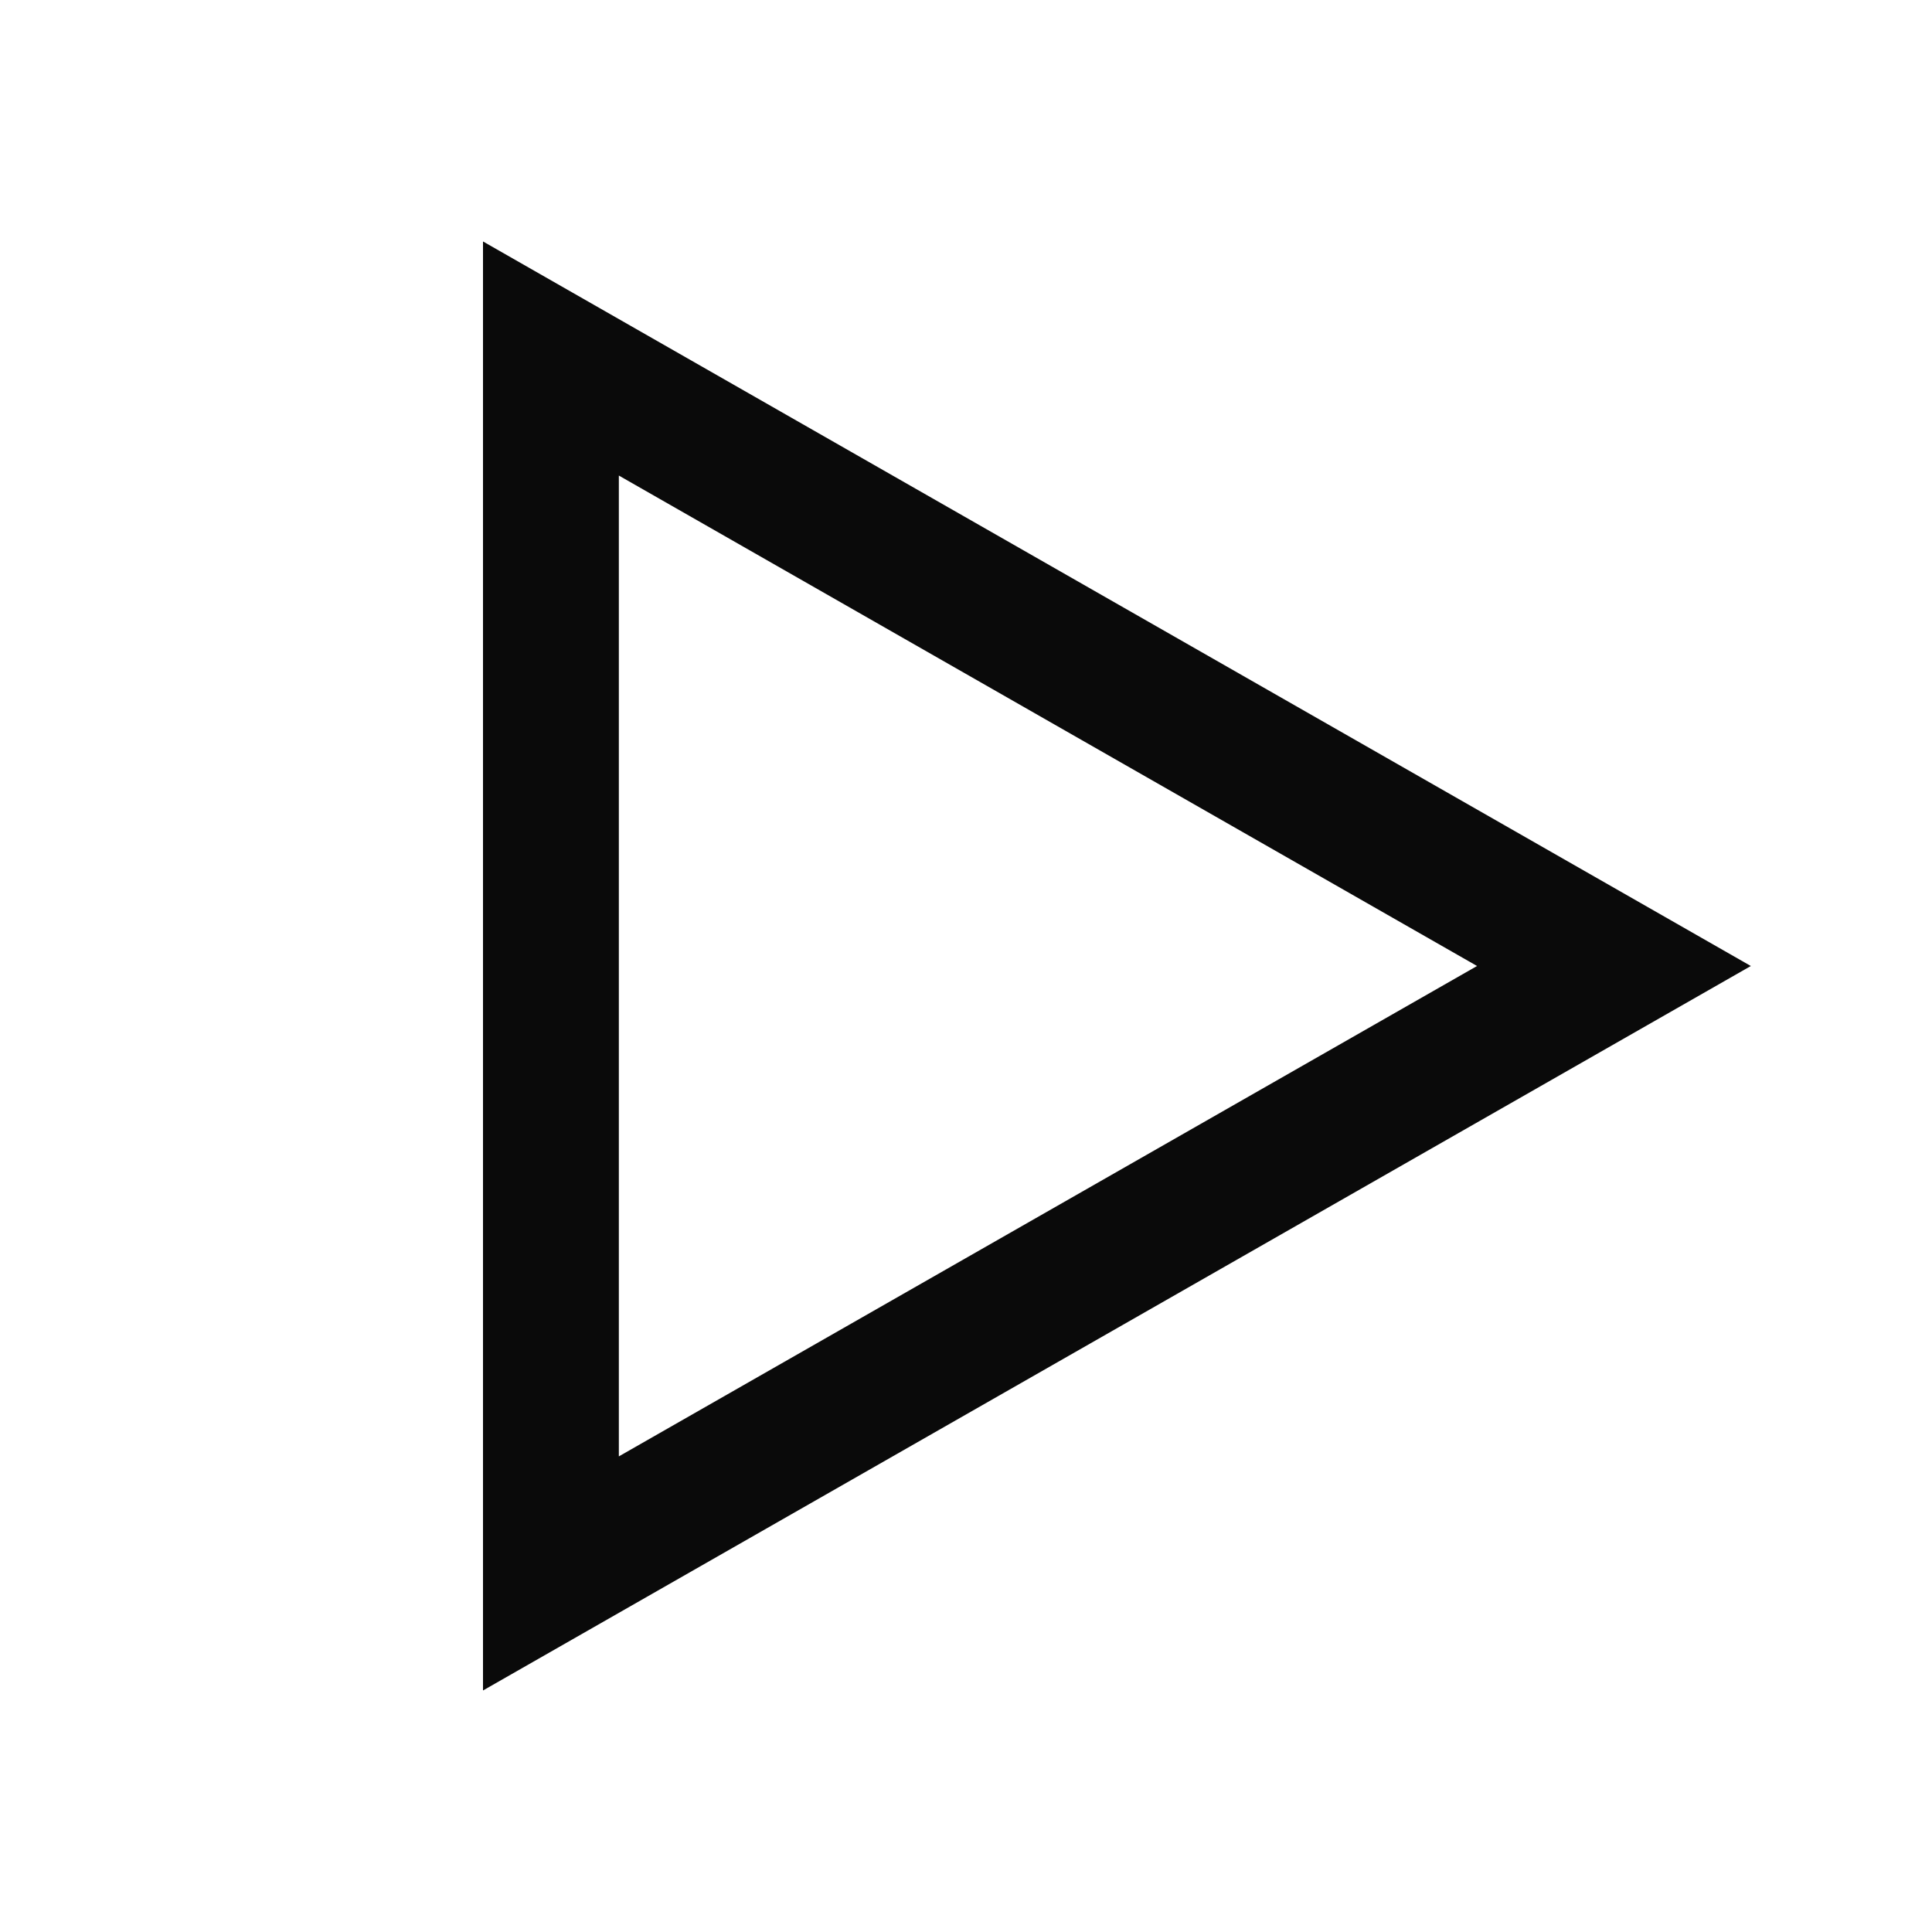
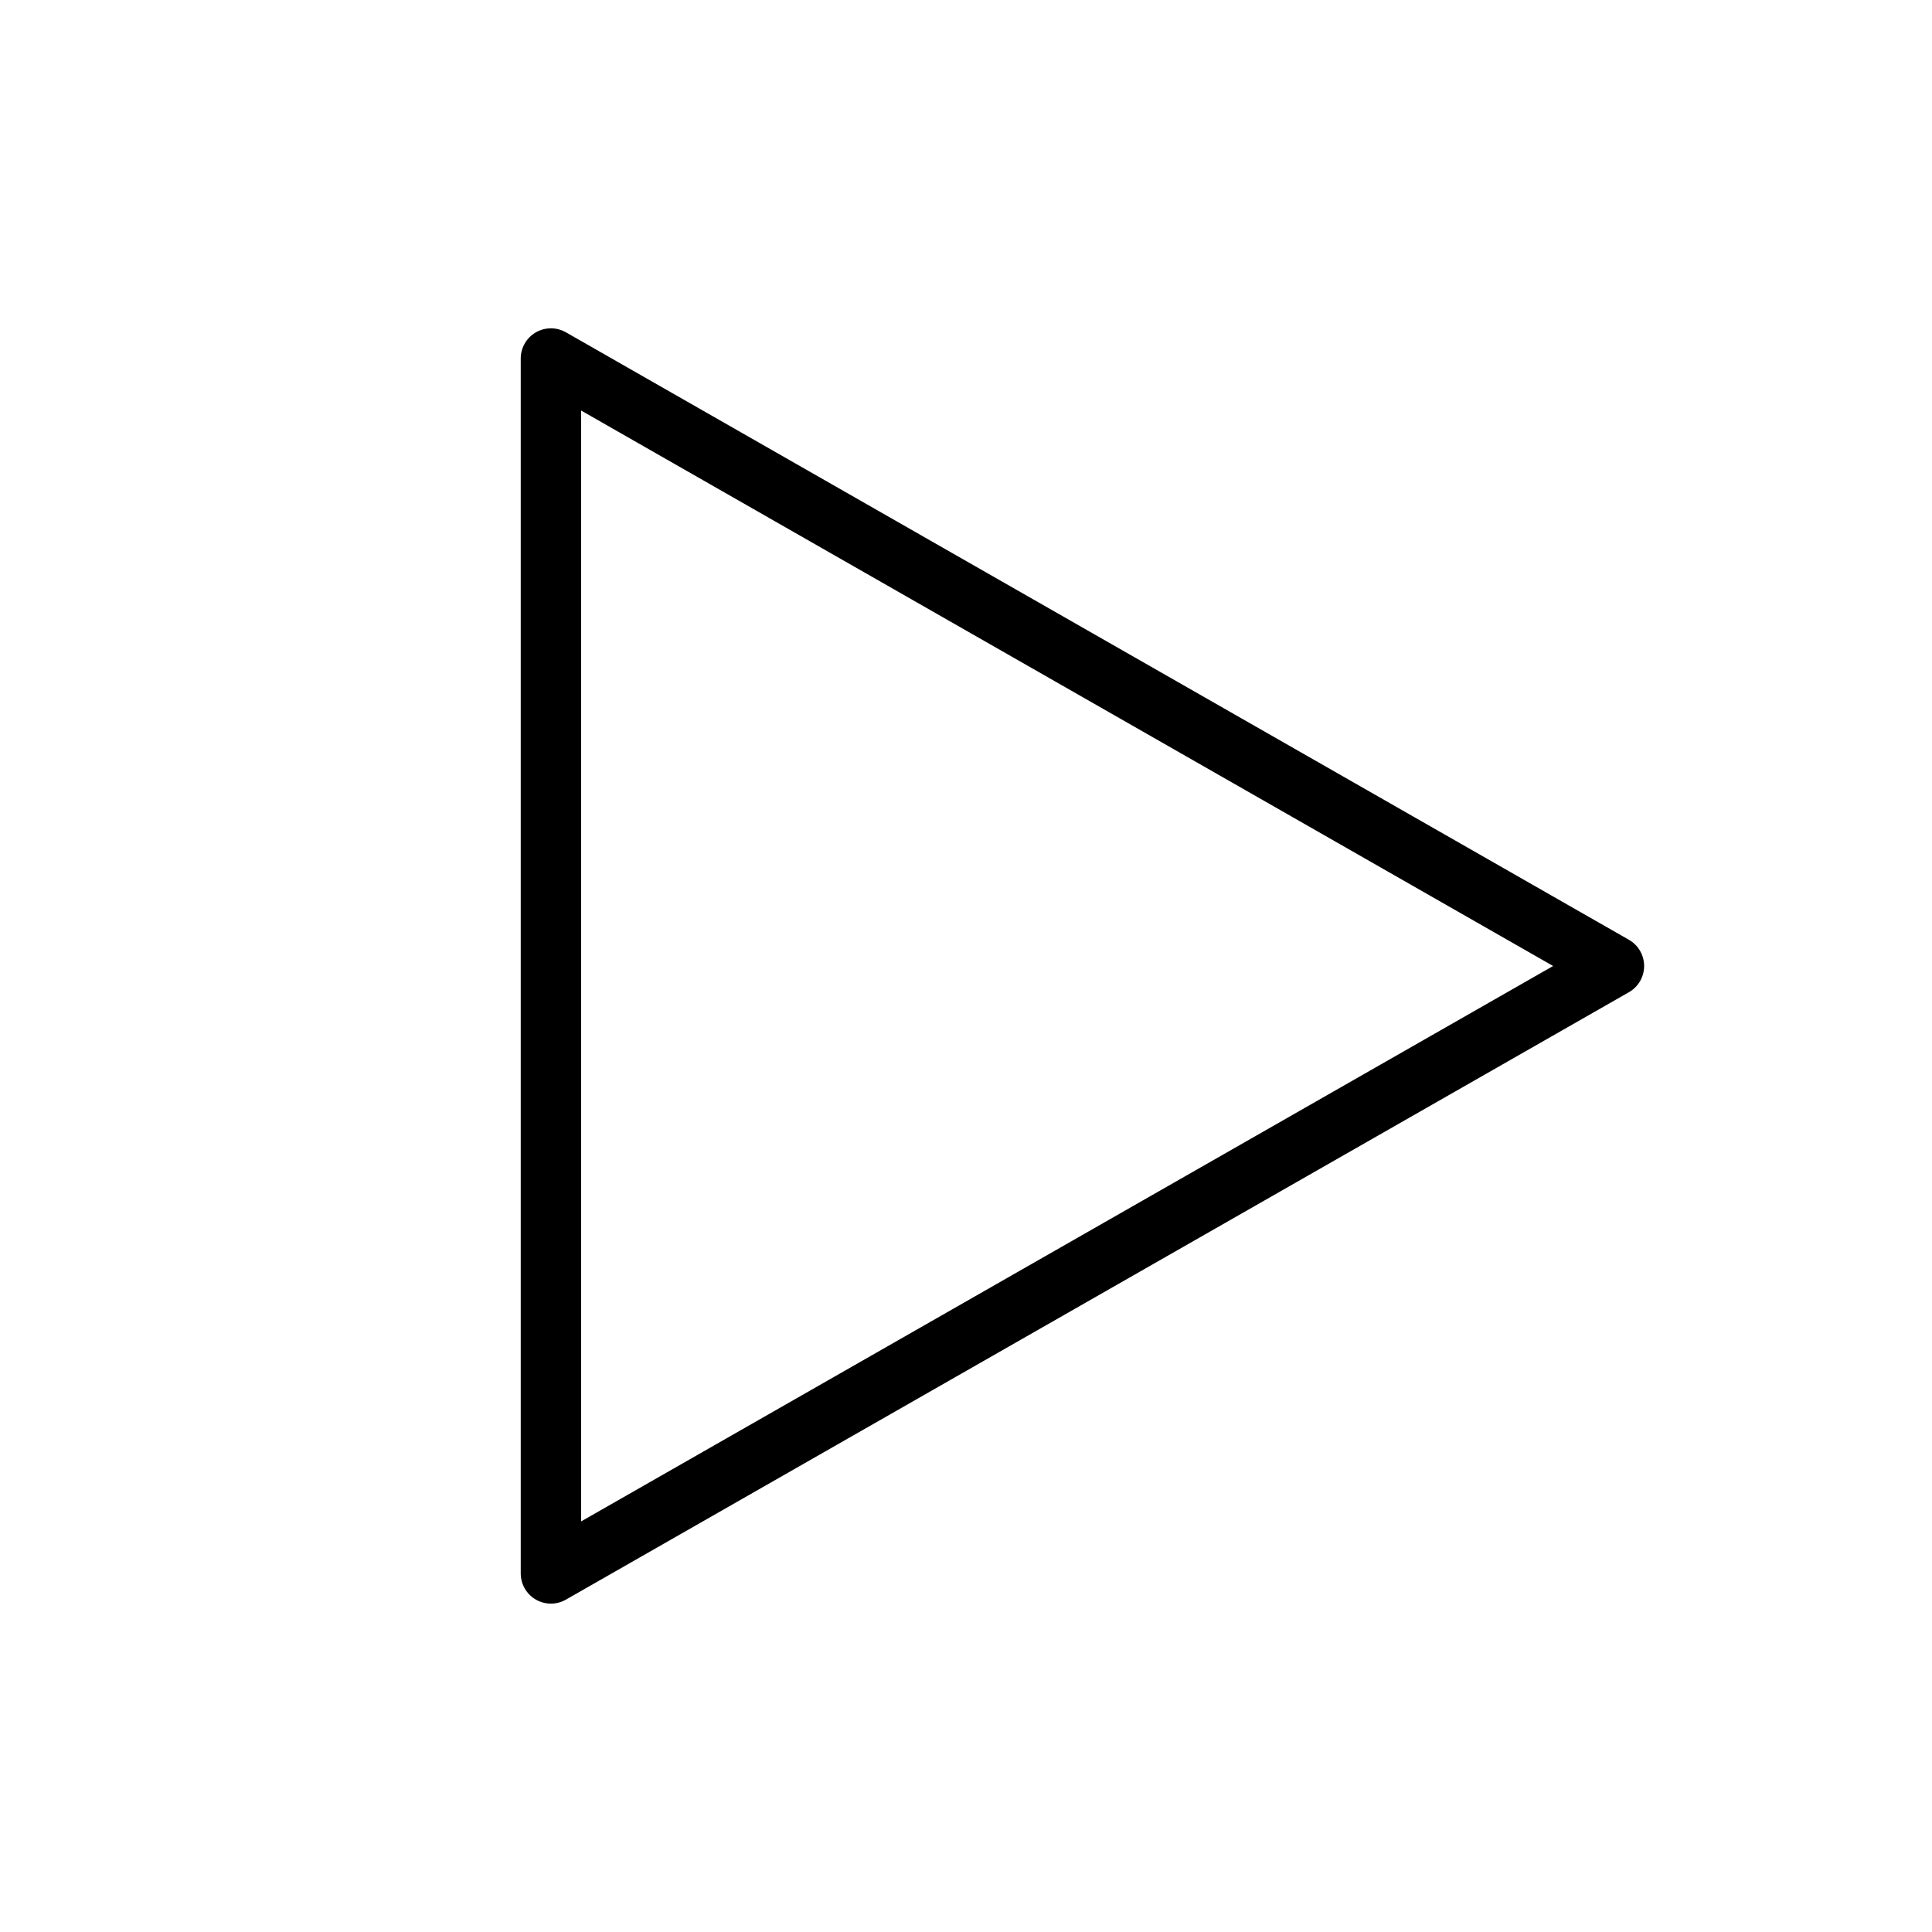
- <svg xmlns="http://www.w3.org/2000/svg" width="32" height="32" viewBox="0 0 32 32" fill="none">
-   <path d="M26.732 16L9.125 26.061V5.938L26.732 16Z" stroke="#0A0A0A" stroke-width="2.25" />
+ <svg xmlns="http://www.w3.org/2000/svg" viewBox="0 0 32 32" stroke="currentColor" fill="none" stroke-linecap="round" stroke-linejoin="round">
+   <path d="M26.732 16L9.125 26.061V5.938L26.732 16Z" />
</svg>
